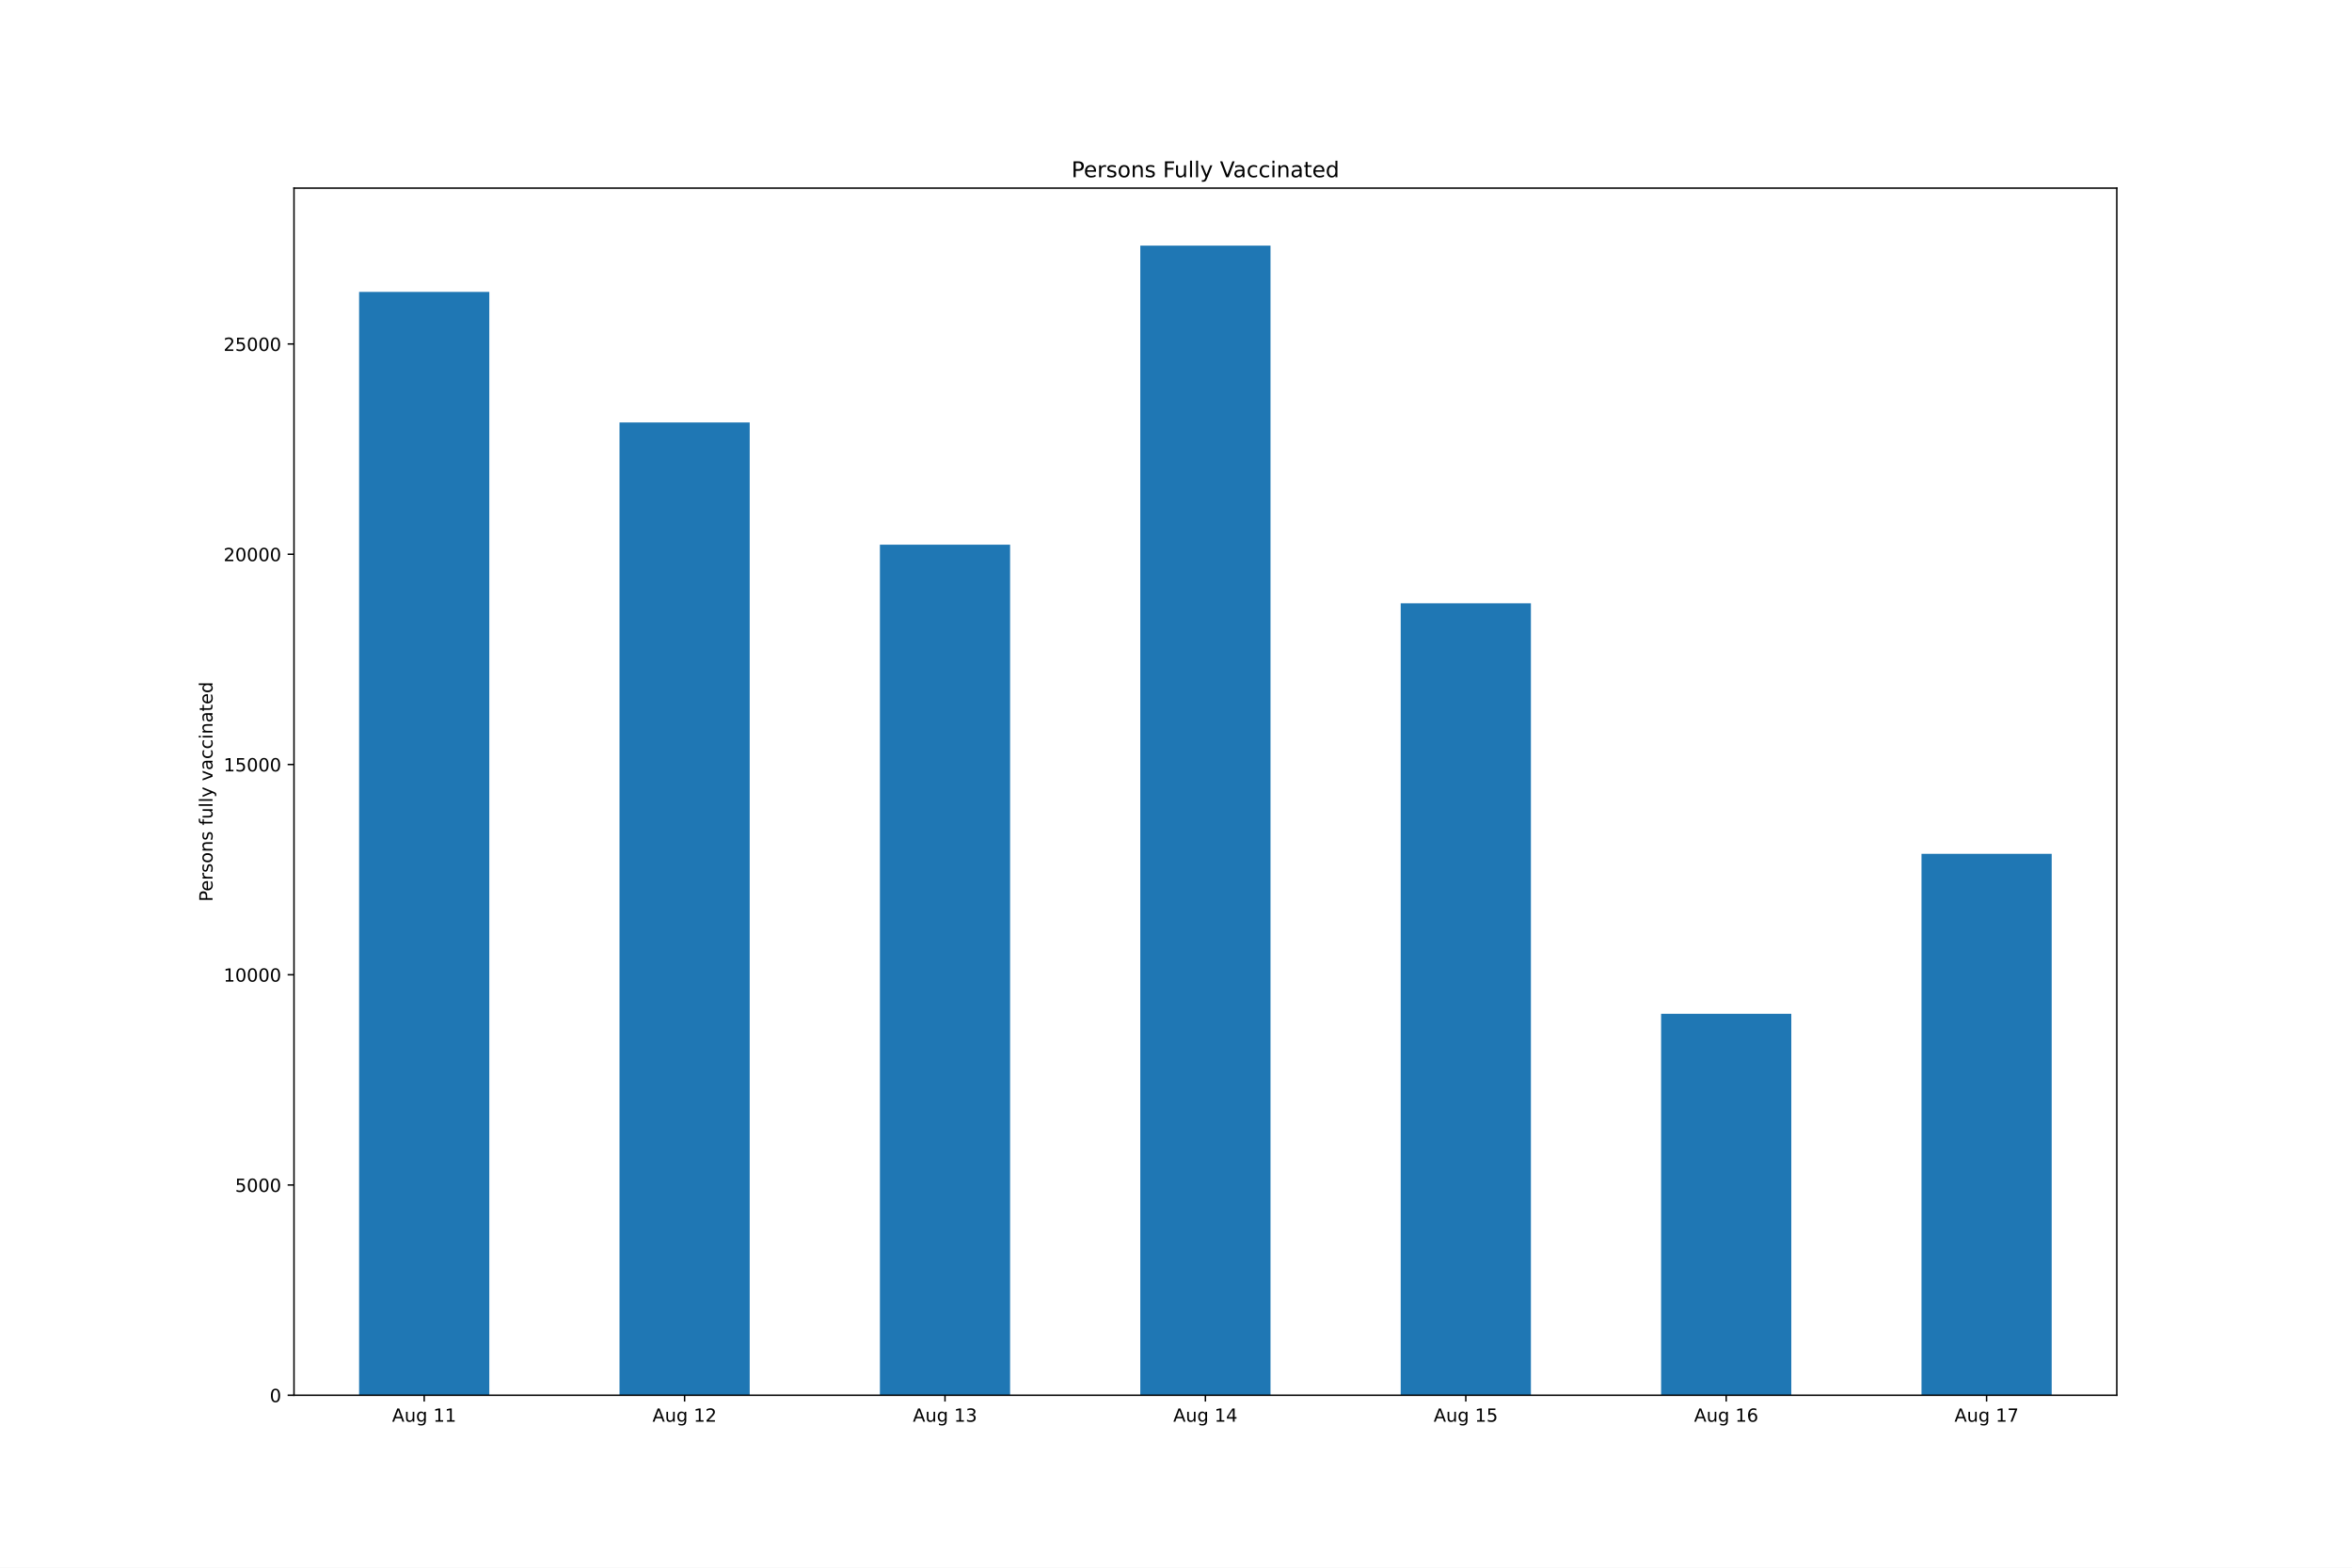
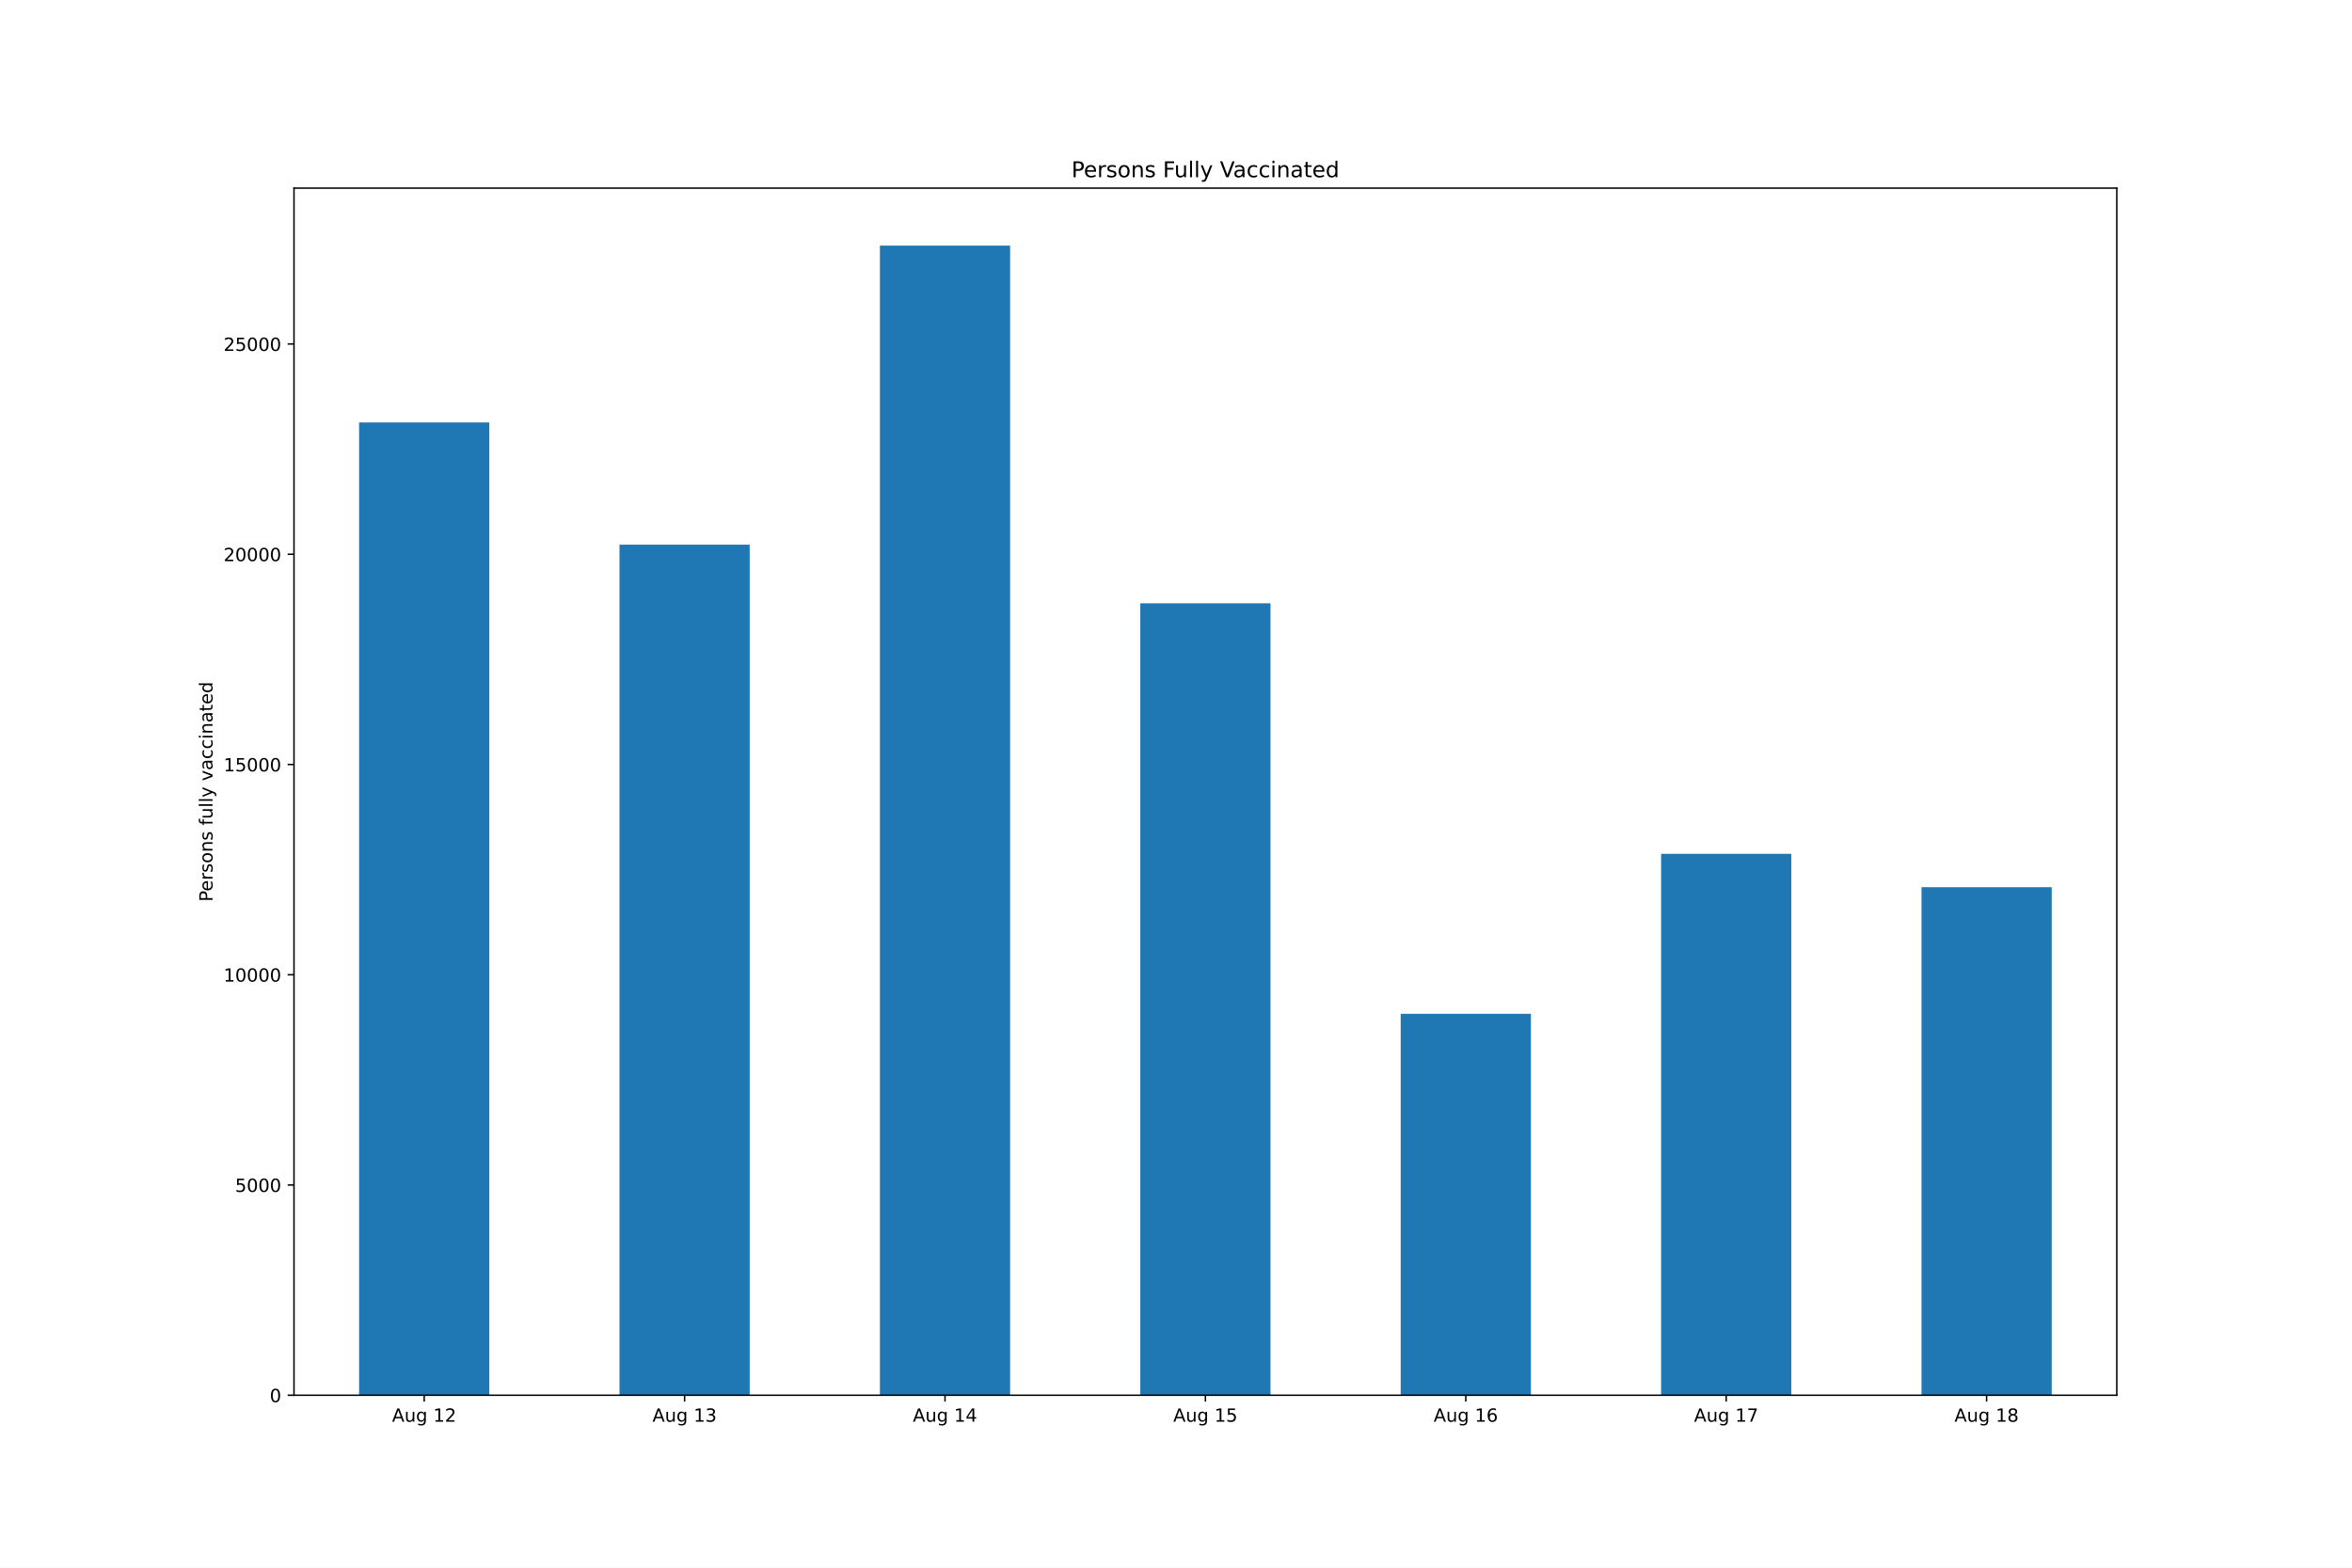
<svg xmlns="http://www.w3.org/2000/svg" xmlns:xlink="http://www.w3.org/1999/xlink" height="864pt" version="1.1" viewBox="0 0 1296 864" width="1296pt">
  <defs>
    <style type="text/css">*{stroke-linecap:butt;stroke-linejoin:round;}</style>
  </defs>
  <g id="figure_1">
    <g id="patch_1">
      <path d="M 0 864  L 1296 864  L 1296 0  L 0 0  z " style="fill:#ffffff;" />
    </g>
    <g id="axes_1">
      <g id="patch_2">
        <path d="M 162 768.96  L 1166.4 768.96  L 1166.4 103.68  L 162 103.68  z " style="fill:#ffffff;" />
      </g>
      <g id="patch_3">
-         <path clip-path="url(#p6bab06f316)" d="M 197.871 768.96  L 269.614 768.96  L 269.614 160.875  L 197.871 160.875  z " style="fill:#1f77b4;" />
+         <path clip-path="url(#pdda93bb418)" d="M 197.871 768.96  L 269.614 768.96  L 269.614 232.833  L 197.871 232.833  z " style="fill:#1f77b4;" />
      </g>
      <g id="patch_4">
-         <path clip-path="url(#p6bab06f316)" d="M 341.357 768.96  L 413.1 768.96  L 413.1 232.833  L 341.357 232.833  z " style="fill:#1f77b4;" />
+         <path clip-path="url(#pdda93bb418)" d="M 341.357 768.96  L 413.1 768.96  L 413.1 300.203  L 341.357 300.203  z " style="fill:#1f77b4;" />
      </g>
      <g id="patch_5">
-         <path clip-path="url(#p6bab06f316)" d="M 484.843 768.96  L 556.586 768.96  L 556.586 300.203  L 484.843 300.203  z " style="fill:#1f77b4;" />
+         <path clip-path="url(#pdda93bb418)" d="M 484.843 768.96  L 556.586 768.96  L 556.586 135.36  L 484.843 135.36  z " style="fill:#1f77b4;" />
      </g>
      <g id="patch_6">
-         <path clip-path="url(#p6bab06f316)" d="M 628.329 768.96  L 700.071 768.96  L 700.071 135.36  L 628.329 135.36  z " style="fill:#1f77b4;" />
+         <path clip-path="url(#pdda93bb418)" d="M 628.329 768.96  L 700.071 768.96  L 700.071 332.485  L 628.329 332.485  z " style="fill:#1f77b4;" />
      </g>
      <g id="patch_7">
-         <path clip-path="url(#p6bab06f316)" d="M 771.814 768.96  L 843.557 768.96  L 843.557 332.485  L 771.814 332.485  z " style="fill:#1f77b4;" />
+         <path clip-path="url(#pdda93bb418)" d="M 771.814 768.96  L 843.557 768.96  L 843.557 558.741  L 771.814 558.741  z " style="fill:#1f77b4;" />
      </g>
      <g id="patch_8">
-         <path clip-path="url(#p6bab06f316)" d="M 915.3 768.96  L 987.043 768.96  L 987.043 558.741  L 915.3 558.741  z " style="fill:#1f77b4;" />
+         <path clip-path="url(#pdda93bb418)" d="M 915.3 768.96  L 987.043 768.96  L 987.043 470.561  L 915.3 470.561  z " style="fill:#1f77b4;" />
      </g>
      <g id="patch_9">
-         <path clip-path="url(#p6bab06f316)" d="M 1058.786 768.96  L 1130.529 768.96  L 1130.529 470.561  L 1058.786 470.561  z " style="fill:#1f77b4;" />
+         <path clip-path="url(#pdda93bb418)" d="M 1058.786 768.96  L 1130.529 768.96  L 1130.529 488.962  L 1058.786 488.962  z " style="fill:#1f77b4;" />
      </g>
      <g id="matplotlib.axis_1">
        <g id="xtick_1">
          <g id="line2d_1">
            <defs>
-               <path d="M 0 0  L 0 3.5  " id="m6dfa82a606" style="stroke:#000000;stroke-width:0.8;" />
+               <path d="M 0 0  L 0 3.5  " id="m80f95cb73f" style="stroke:#000000;stroke-width:0.8;" />
            </defs>
            <g>
-               <use style="stroke:#000000;stroke-width:0.8;" x="233.743" xlink:href="#m6dfa82a606" y="768.96" />
+               <use style="stroke:#000000;stroke-width:0.8;" x="233.743" xlink:href="#m80f95cb73f" y="768.96" />
            </g>
          </g>
          <g id="text_1">
            <g transform="translate(216.028 783.5584)scale(0.1 -0.1)">
              <defs>
                <path d="M 2188 4044  L 1331 1722  L 3047 1722  L 2188 4044  z M 1831 4666  L 2547 4666  L 4325 0  L 3669 0  L 3244 1197  L 1141 1197  L 716 0  L 50 0  L 1831 4666  z " id="DejaVuSans-41" transform="scale(0.015625)" />
                <path d="M 544 1381  L 544 3500  L 1119 3500  L 1119 1403  Q 1119 906 1312 657  Q 1506 409 1894 409  Q 2359 409 2629 706  Q 2900 1003 2900 1516  L 2900 3500  L 3475 3500  L 3475 0  L 2900 0  L 2900 538  Q 2691 219 2414 64  Q 2138 -91 1772 -91  Q 1169 -91 856 284  Q 544 659 544 1381  z M 1991 3584  L 1991 3584  z " id="DejaVuSans-75" transform="scale(0.015625)" />
                <path d="M 2906 1791  Q 2906 2416 2648 2759  Q 2391 3103 1925 3103  Q 1463 3103 1205 2759  Q 947 2416 947 1791  Q 947 1169 1205 825  Q 1463 481 1925 481  Q 2391 481 2648 825  Q 2906 1169 2906 1791  z M 3481 434  Q 3481 -459 3084 -895  Q 2688 -1331 1869 -1331  Q 1566 -1331 1297 -1286  Q 1028 -1241 775 -1147  L 775 -588  Q 1028 -725 1275 -790  Q 1522 -856 1778 -856  Q 2344 -856 2625 -561  Q 2906 -266 2906 331  L 2906 616  Q 2728 306 2450 153  Q 2172 0 1784 0  Q 1141 0 747 490  Q 353 981 353 1791  Q 353 2603 747 3093  Q 1141 3584 1784 3584  Q 2172 3584 2450 3431  Q 2728 3278 2906 2969  L 2906 3500  L 3481 3500  L 3481 434  z " id="DejaVuSans-67" transform="scale(0.015625)" />
                <path id="DejaVuSans-20" transform="scale(0.015625)" />
                <path d="M 794 531  L 1825 531  L 1825 4091  L 703 3866  L 703 4441  L 1819 4666  L 2450 4666  L 2450 531  L 3481 531  L 3481 0  L 794 0  L 794 531  z " id="DejaVuSans-31" transform="scale(0.015625)" />
-               </defs>
-               <use xlink:href="#DejaVuSans-41" />
-               <use x="68.408" xlink:href="#DejaVuSans-75" />
-               <use x="131.787" xlink:href="#DejaVuSans-67" />
-               <use x="195.264" xlink:href="#DejaVuSans-20" />
-               <use x="227.051" xlink:href="#DejaVuSans-31" />
-               <use x="290.674" xlink:href="#DejaVuSans-31" />
+                 <path d="M 1228 531  L 3431 531  L 3431 0  L 469 0  L 469 531  Q 828 903 1448 1529  Q 2069 2156 2228 2338  Q 2531 2678 2651 2914  Q 2772 3150 2772 3378  Q 2772 3750 2511 3984  Q 2250 4219 1831 4219  Q 1534 4219 1204 4116  Q 875 4013 500 3803  L 500 4441  Q 881 4594 1212 4672  Q 1544 4750 1819 4750  Q 2544 4750 2975 4387  Q 3406 4025 3406 3419  Q 3406 3131 3298 2873  Q 3191 2616 2906 2266  Q 2828 2175 2409 1742  Q 1991 1309 1228 531  z " id="DejaVuSans-32" transform="scale(0.015625)" />
+               </defs>
+               <use xlink:href="#DejaVuSans-41" />
+               <use x="68.408" xlink:href="#DejaVuSans-75" />
+               <use x="131.787" xlink:href="#DejaVuSans-67" />
+               <use x="195.264" xlink:href="#DejaVuSans-20" />
+               <use x="227.051" xlink:href="#DejaVuSans-31" />
+               <use x="290.674" xlink:href="#DejaVuSans-32" />
            </g>
          </g>
        </g>
        <g id="xtick_2">
          <g id="line2d_2">
            <g>
-               <use style="stroke:#000000;stroke-width:0.8;" x="377.229" xlink:href="#m6dfa82a606" y="768.96" />
+               <use style="stroke:#000000;stroke-width:0.8;" x="377.229" xlink:href="#m80f95cb73f" y="768.96" />
            </g>
          </g>
          <g id="text_2">
            <g transform="translate(359.5137 783.5584)scale(0.1 -0.1)">
              <defs>
-                 <path d="M 1228 531  L 3431 531  L 3431 0  L 469 0  L 469 531  Q 828 903 1448 1529  Q 2069 2156 2228 2338  Q 2531 2678 2651 2914  Q 2772 3150 2772 3378  Q 2772 3750 2511 3984  Q 2250 4219 1831 4219  Q 1534 4219 1204 4116  Q 875 4013 500 3803  L 500 4441  Q 881 4594 1212 4672  Q 1544 4750 1819 4750  Q 2544 4750 2975 4387  Q 3406 4025 3406 3419  Q 3406 3131 3298 2873  Q 3191 2616 2906 2266  Q 2828 2175 2409 1742  Q 1991 1309 1228 531  z " id="DejaVuSans-32" transform="scale(0.015625)" />
-               </defs>
-               <use xlink:href="#DejaVuSans-41" />
-               <use x="68.408" xlink:href="#DejaVuSans-75" />
-               <use x="131.787" xlink:href="#DejaVuSans-67" />
-               <use x="195.264" xlink:href="#DejaVuSans-20" />
-               <use x="227.051" xlink:href="#DejaVuSans-31" />
-               <use x="290.674" xlink:href="#DejaVuSans-32" />
+                 <path d="M 2597 2516  Q 3050 2419 3304 2112  Q 3559 1806 3559 1356  Q 3559 666 3084 287  Q 2609 -91 1734 -91  Q 1441 -91 1130 -33  Q 819 25 488 141  L 488 750  Q 750 597 1062 519  Q 1375 441 1716 441  Q 2309 441 2620 675  Q 2931 909 2931 1356  Q 2931 1769 2642 2001  Q 2353 2234 1838 2234  L 1294 2234  L 1294 2753  L 1863 2753  Q 2328 2753 2575 2939  Q 2822 3125 2822 3475  Q 2822 3834 2567 4026  Q 2313 4219 1838 4219  Q 1578 4219 1281 4162  Q 984 4106 628 3988  L 628 4550  Q 988 4650 1302 4700  Q 1616 4750 1894 4750  Q 2613 4750 3031 4423  Q 3450 4097 3450 3541  Q 3450 3153 3228 2886  Q 3006 2619 2597 2516  z " id="DejaVuSans-33" transform="scale(0.015625)" />
+               </defs>
+               <use xlink:href="#DejaVuSans-41" />
+               <use x="68.408" xlink:href="#DejaVuSans-75" />
+               <use x="131.787" xlink:href="#DejaVuSans-67" />
+               <use x="195.264" xlink:href="#DejaVuSans-20" />
+               <use x="227.051" xlink:href="#DejaVuSans-31" />
+               <use x="290.674" xlink:href="#DejaVuSans-33" />
            </g>
          </g>
        </g>
        <g id="xtick_3">
          <g id="line2d_3">
            <g>
-               <use style="stroke:#000000;stroke-width:0.8;" x="520.714" xlink:href="#m6dfa82a606" y="768.96" />
+               <use style="stroke:#000000;stroke-width:0.8;" x="520.714" xlink:href="#m80f95cb73f" y="768.96" />
            </g>
          </g>
          <g id="text_3">
            <g transform="translate(502.9994 783.5584)scale(0.1 -0.1)">
              <defs>
-                 <path d="M 2597 2516  Q 3050 2419 3304 2112  Q 3559 1806 3559 1356  Q 3559 666 3084 287  Q 2609 -91 1734 -91  Q 1441 -91 1130 -33  Q 819 25 488 141  L 488 750  Q 750 597 1062 519  Q 1375 441 1716 441  Q 2309 441 2620 675  Q 2931 909 2931 1356  Q 2931 1769 2642 2001  Q 2353 2234 1838 2234  L 1294 2234  L 1294 2753  L 1863 2753  Q 2328 2753 2575 2939  Q 2822 3125 2822 3475  Q 2822 3834 2567 4026  Q 2313 4219 1838 4219  Q 1578 4219 1281 4162  Q 984 4106 628 3988  L 628 4550  Q 988 4650 1302 4700  Q 1616 4750 1894 4750  Q 2613 4750 3031 4423  Q 3450 4097 3450 3541  Q 3450 3153 3228 2886  Q 3006 2619 2597 2516  z " id="DejaVuSans-33" transform="scale(0.015625)" />
-               </defs>
-               <use xlink:href="#DejaVuSans-41" />
-               <use x="68.408" xlink:href="#DejaVuSans-75" />
-               <use x="131.787" xlink:href="#DejaVuSans-67" />
-               <use x="195.264" xlink:href="#DejaVuSans-20" />
-               <use x="227.051" xlink:href="#DejaVuSans-31" />
-               <use x="290.674" xlink:href="#DejaVuSans-33" />
+                 <path d="M 2419 4116  L 825 1625  L 2419 1625  L 2419 4116  z M 2253 4666  L 3047 4666  L 3047 1625  L 3713 1625  L 3713 1100  L 3047 1100  L 3047 0  L 2419 0  L 2419 1100  L 313 1100  L 313 1709  L 2253 4666  z " id="DejaVuSans-34" transform="scale(0.015625)" />
+               </defs>
+               <use xlink:href="#DejaVuSans-41" />
+               <use x="68.408" xlink:href="#DejaVuSans-75" />
+               <use x="131.787" xlink:href="#DejaVuSans-67" />
+               <use x="195.264" xlink:href="#DejaVuSans-20" />
+               <use x="227.051" xlink:href="#DejaVuSans-31" />
+               <use x="290.674" xlink:href="#DejaVuSans-34" />
            </g>
          </g>
        </g>
        <g id="xtick_4">
          <g id="line2d_4">
            <g>
-               <use style="stroke:#000000;stroke-width:0.8;" x="664.2" xlink:href="#m6dfa82a606" y="768.96" />
+               <use style="stroke:#000000;stroke-width:0.8;" x="664.2" xlink:href="#m80f95cb73f" y="768.96" />
            </g>
          </g>
          <g id="text_4">
            <g transform="translate(646.4852 783.5584)scale(0.1 -0.1)">
              <defs>
-                 <path d="M 2419 4116  L 825 1625  L 2419 1625  L 2419 4116  z M 2253 4666  L 3047 4666  L 3047 1625  L 3713 1625  L 3713 1100  L 3047 1100  L 3047 0  L 2419 0  L 2419 1100  L 313 1100  L 313 1709  L 2253 4666  z " id="DejaVuSans-34" transform="scale(0.015625)" />
-               </defs>
-               <use xlink:href="#DejaVuSans-41" />
-               <use x="68.408" xlink:href="#DejaVuSans-75" />
-               <use x="131.787" xlink:href="#DejaVuSans-67" />
-               <use x="195.264" xlink:href="#DejaVuSans-20" />
-               <use x="227.051" xlink:href="#DejaVuSans-31" />
-               <use x="290.674" xlink:href="#DejaVuSans-34" />
+                 <path d="M 691 4666  L 3169 4666  L 3169 4134  L 1269 4134  L 1269 2991  Q 1406 3038 1543 3061  Q 1681 3084 1819 3084  Q 2600 3084 3056 2656  Q 3513 2228 3513 1497  Q 3513 744 3044 326  Q 2575 -91 1722 -91  Q 1428 -91 1123 -41  Q 819 9 494 109  L 494 744  Q 775 591 1075 516  Q 1375 441 1709 441  Q 2250 441 2565 725  Q 2881 1009 2881 1497  Q 2881 1984 2565 2268  Q 2250 2553 1709 2553  Q 1456 2553 1204 2497  Q 953 2441 691 2322  L 691 4666  z " id="DejaVuSans-35" transform="scale(0.015625)" />
+               </defs>
+               <use xlink:href="#DejaVuSans-41" />
+               <use x="68.408" xlink:href="#DejaVuSans-75" />
+               <use x="131.787" xlink:href="#DejaVuSans-67" />
+               <use x="195.264" xlink:href="#DejaVuSans-20" />
+               <use x="227.051" xlink:href="#DejaVuSans-31" />
+               <use x="290.674" xlink:href="#DejaVuSans-35" />
            </g>
          </g>
        </g>
        <g id="xtick_5">
          <g id="line2d_5">
            <g>
-               <use style="stroke:#000000;stroke-width:0.8;" x="807.686" xlink:href="#m6dfa82a606" y="768.96" />
+               <use style="stroke:#000000;stroke-width:0.8;" x="807.686" xlink:href="#m80f95cb73f" y="768.96" />
            </g>
          </g>
          <g id="text_5">
            <g transform="translate(789.9709 783.5584)scale(0.1 -0.1)">
              <defs>
-                 <path d="M 691 4666  L 3169 4666  L 3169 4134  L 1269 4134  L 1269 2991  Q 1406 3038 1543 3061  Q 1681 3084 1819 3084  Q 2600 3084 3056 2656  Q 3513 2228 3513 1497  Q 3513 744 3044 326  Q 2575 -91 1722 -91  Q 1428 -91 1123 -41  Q 819 9 494 109  L 494 744  Q 775 591 1075 516  Q 1375 441 1709 441  Q 2250 441 2565 725  Q 2881 1009 2881 1497  Q 2881 1984 2565 2268  Q 2250 2553 1709 2553  Q 1456 2553 1204 2497  Q 953 2441 691 2322  L 691 4666  z " id="DejaVuSans-35" transform="scale(0.015625)" />
-               </defs>
-               <use xlink:href="#DejaVuSans-41" />
-               <use x="68.408" xlink:href="#DejaVuSans-75" />
-               <use x="131.787" xlink:href="#DejaVuSans-67" />
-               <use x="195.264" xlink:href="#DejaVuSans-20" />
-               <use x="227.051" xlink:href="#DejaVuSans-31" />
-               <use x="290.674" xlink:href="#DejaVuSans-35" />
+                 <path d="M 2113 2584  Q 1688 2584 1439 2293  Q 1191 2003 1191 1497  Q 1191 994 1439 701  Q 1688 409 2113 409  Q 2538 409 2786 701  Q 3034 994 3034 1497  Q 3034 2003 2786 2293  Q 2538 2584 2113 2584  z M 3366 4563  L 3366 3988  Q 3128 4100 2886 4159  Q 2644 4219 2406 4219  Q 1781 4219 1451 3797  Q 1122 3375 1075 2522  Q 1259 2794 1537 2939  Q 1816 3084 2150 3084  Q 2853 3084 3261 2657  Q 3669 2231 3669 1497  Q 3669 778 3244 343  Q 2819 -91 2113 -91  Q 1303 -91 875 529  Q 447 1150 447 2328  Q 447 3434 972 4092  Q 1497 4750 2381 4750  Q 2619 4750 2861 4703  Q 3103 4656 3366 4563  z " id="DejaVuSans-36" transform="scale(0.015625)" />
+               </defs>
+               <use xlink:href="#DejaVuSans-41" />
+               <use x="68.408" xlink:href="#DejaVuSans-75" />
+               <use x="131.787" xlink:href="#DejaVuSans-67" />
+               <use x="195.264" xlink:href="#DejaVuSans-20" />
+               <use x="227.051" xlink:href="#DejaVuSans-31" />
+               <use x="290.674" xlink:href="#DejaVuSans-36" />
            </g>
          </g>
        </g>
        <g id="xtick_6">
          <g id="line2d_6">
            <g>
-               <use style="stroke:#000000;stroke-width:0.8;" x="951.171" xlink:href="#m6dfa82a606" y="768.96" />
+               <use style="stroke:#000000;stroke-width:0.8;" x="951.171" xlink:href="#m80f95cb73f" y="768.96" />
            </g>
          </g>
          <g id="text_6">
            <g transform="translate(933.4566 783.5584)scale(0.1 -0.1)">
              <defs>
-                 <path d="M 2113 2584  Q 1688 2584 1439 2293  Q 1191 2003 1191 1497  Q 1191 994 1439 701  Q 1688 409 2113 409  Q 2538 409 2786 701  Q 3034 994 3034 1497  Q 3034 2003 2786 2293  Q 2538 2584 2113 2584  z M 3366 4563  L 3366 3988  Q 3128 4100 2886 4159  Q 2644 4219 2406 4219  Q 1781 4219 1451 3797  Q 1122 3375 1075 2522  Q 1259 2794 1537 2939  Q 1816 3084 2150 3084  Q 2853 3084 3261 2657  Q 3669 2231 3669 1497  Q 3669 778 3244 343  Q 2819 -91 2113 -91  Q 1303 -91 875 529  Q 447 1150 447 2328  Q 447 3434 972 4092  Q 1497 4750 2381 4750  Q 2619 4750 2861 4703  Q 3103 4656 3366 4563  z " id="DejaVuSans-36" transform="scale(0.015625)" />
-               </defs>
-               <use xlink:href="#DejaVuSans-41" />
-               <use x="68.408" xlink:href="#DejaVuSans-75" />
-               <use x="131.787" xlink:href="#DejaVuSans-67" />
-               <use x="195.264" xlink:href="#DejaVuSans-20" />
-               <use x="227.051" xlink:href="#DejaVuSans-31" />
-               <use x="290.674" xlink:href="#DejaVuSans-36" />
+                 <path d="M 525 4666  L 3525 4666  L 3525 4397  L 1831 0  L 1172 0  L 2766 4134  L 525 4134  L 525 4666  z " id="DejaVuSans-37" transform="scale(0.015625)" />
+               </defs>
+               <use xlink:href="#DejaVuSans-41" />
+               <use x="68.408" xlink:href="#DejaVuSans-75" />
+               <use x="131.787" xlink:href="#DejaVuSans-67" />
+               <use x="195.264" xlink:href="#DejaVuSans-20" />
+               <use x="227.051" xlink:href="#DejaVuSans-31" />
+               <use x="290.674" xlink:href="#DejaVuSans-37" />
            </g>
          </g>
        </g>
        <g id="xtick_7">
          <g id="line2d_7">
            <g>
-               <use style="stroke:#000000;stroke-width:0.8;" x="1094.657" xlink:href="#m6dfa82a606" y="768.96" />
+               <use style="stroke:#000000;stroke-width:0.8;" x="1094.657" xlink:href="#m80f95cb73f" y="768.96" />
            </g>
          </g>
          <g id="text_7">
            <g transform="translate(1076.942 783.5584)scale(0.1 -0.1)">
              <defs>
-                 <path d="M 525 4666  L 3525 4666  L 3525 4397  L 1831 0  L 1172 0  L 2766 4134  L 525 4134  L 525 4666  z " id="DejaVuSans-37" transform="scale(0.015625)" />
-               </defs>
-               <use xlink:href="#DejaVuSans-41" />
-               <use x="68.408" xlink:href="#DejaVuSans-75" />
-               <use x="131.787" xlink:href="#DejaVuSans-67" />
-               <use x="195.264" xlink:href="#DejaVuSans-20" />
-               <use x="227.051" xlink:href="#DejaVuSans-31" />
-               <use x="290.674" xlink:href="#DejaVuSans-37" />
+                 <path d="M 2034 2216  Q 1584 2216 1326 1975  Q 1069 1734 1069 1313  Q 1069 891 1326 650  Q 1584 409 2034 409  Q 2484 409 2743 651  Q 3003 894 3003 1313  Q 3003 1734 2745 1975  Q 2488 2216 2034 2216  z M 1403 2484  Q 997 2584 770 2862  Q 544 3141 544 3541  Q 544 4100 942 4425  Q 1341 4750 2034 4750  Q 2731 4750 3128 4425  Q 3525 4100 3525 3541  Q 3525 3141 3298 2862  Q 3072 2584 2669 2484  Q 3125 2378 3379 2068  Q 3634 1759 3634 1313  Q 3634 634 3220 271  Q 2806 -91 2034 -91  Q 1263 -91 848 271  Q 434 634 434 1313  Q 434 1759 690 2068  Q 947 2378 1403 2484  z M 1172 3481  Q 1172 3119 1398 2916  Q 1625 2713 2034 2713  Q 2441 2713 2670 2916  Q 2900 3119 2900 3481  Q 2900 3844 2670 4047  Q 2441 4250 2034 4250  Q 1625 4250 1398 4047  Q 1172 3844 1172 3481  z " id="DejaVuSans-38" transform="scale(0.015625)" />
+               </defs>
+               <use xlink:href="#DejaVuSans-41" />
+               <use x="68.408" xlink:href="#DejaVuSans-75" />
+               <use x="131.787" xlink:href="#DejaVuSans-67" />
+               <use x="195.264" xlink:href="#DejaVuSans-20" />
+               <use x="227.051" xlink:href="#DejaVuSans-31" />
+               <use x="290.674" xlink:href="#DejaVuSans-38" />
            </g>
          </g>
        </g>
      </g>
      <g id="matplotlib.axis_2">
        <g id="ytick_1">
          <g id="line2d_8">
            <defs>
-               <path d="M 0 0  L -3.5 0  " id="m96b616d435" style="stroke:#000000;stroke-width:0.8;" />
+               <path d="M 0 0  L -3.5 0  " id="m854af5022a" style="stroke:#000000;stroke-width:0.8;" />
            </defs>
            <g>
-               <use style="stroke:#000000;stroke-width:0.8;" x="162" xlink:href="#m96b616d435" y="768.96" />
+               <use style="stroke:#000000;stroke-width:0.8;" x="162" xlink:href="#m854af5022a" y="768.96" />
            </g>
          </g>
          <g id="text_8">
            <g transform="translate(148.6375 772.7592)scale(0.1 -0.1)">
              <defs>
                <path d="M 2034 4250  Q 1547 4250 1301 3770  Q 1056 3291 1056 2328  Q 1056 1369 1301 889  Q 1547 409 2034 409  Q 2525 409 2770 889  Q 3016 1369 3016 2328  Q 3016 3291 2770 3770  Q 2525 4250 2034 4250  z M 2034 4750  Q 2819 4750 3233 4129  Q 3647 3509 3647 2328  Q 3647 1150 3233 529  Q 2819 -91 2034 -91  Q 1250 -91 836 529  Q 422 1150 422 2328  Q 422 3509 836 4129  Q 1250 4750 2034 4750  z " id="DejaVuSans-30" transform="scale(0.015625)" />
              </defs>
              <use xlink:href="#DejaVuSans-30" />
            </g>
          </g>
        </g>
        <g id="ytick_2">
          <g id="line2d_9">
            <g>
-               <use style="stroke:#000000;stroke-width:0.8;" x="162" xlink:href="#m96b616d435" y="653.086" />
+               <use style="stroke:#000000;stroke-width:0.8;" x="162" xlink:href="#m854af5022a" y="653.086" />
            </g>
          </g>
          <g id="text_9">
            <g transform="translate(129.55 656.885)scale(0.1 -0.1)">
              <use xlink:href="#DejaVuSans-35" />
              <use x="63.623" xlink:href="#DejaVuSans-30" />
              <use x="127.246" xlink:href="#DejaVuSans-30" />
              <use x="190.869" xlink:href="#DejaVuSans-30" />
            </g>
          </g>
        </g>
        <g id="ytick_3">
          <g id="line2d_10">
            <g>
-               <use style="stroke:#000000;stroke-width:0.8;" x="162" xlink:href="#m96b616d435" y="537.212" />
+               <use style="stroke:#000000;stroke-width:0.8;" x="162" xlink:href="#m854af5022a" y="537.212" />
            </g>
          </g>
          <g id="text_10">
            <g transform="translate(123.1875 541.0109)scale(0.1 -0.1)">
              <use xlink:href="#DejaVuSans-31" />
              <use x="63.623" xlink:href="#DejaVuSans-30" />
              <use x="127.246" xlink:href="#DejaVuSans-30" />
              <use x="190.869" xlink:href="#DejaVuSans-30" />
              <use x="254.492" xlink:href="#DejaVuSans-30" />
            </g>
          </g>
        </g>
        <g id="ytick_4">
          <g id="line2d_11">
            <g>
-               <use style="stroke:#000000;stroke-width:0.8;" x="162" xlink:href="#m96b616d435" y="421.337" />
+               <use style="stroke:#000000;stroke-width:0.8;" x="162" xlink:href="#m854af5022a" y="421.337" />
            </g>
          </g>
          <g id="text_11">
            <g transform="translate(123.1875 425.1367)scale(0.1 -0.1)">
              <use xlink:href="#DejaVuSans-31" />
              <use x="63.623" xlink:href="#DejaVuSans-35" />
              <use x="127.246" xlink:href="#DejaVuSans-30" />
              <use x="190.869" xlink:href="#DejaVuSans-30" />
              <use x="254.492" xlink:href="#DejaVuSans-30" />
            </g>
          </g>
        </g>
        <g id="ytick_5">
          <g id="line2d_12">
            <g>
-               <use style="stroke:#000000;stroke-width:0.8;" x="162" xlink:href="#m96b616d435" y="305.463" />
+               <use style="stroke:#000000;stroke-width:0.8;" x="162" xlink:href="#m854af5022a" y="305.463" />
            </g>
          </g>
          <g id="text_12">
            <g transform="translate(123.1875 309.2625)scale(0.1 -0.1)">
              <use xlink:href="#DejaVuSans-32" />
              <use x="63.623" xlink:href="#DejaVuSans-30" />
              <use x="127.246" xlink:href="#DejaVuSans-30" />
              <use x="190.869" xlink:href="#DejaVuSans-30" />
              <use x="254.492" xlink:href="#DejaVuSans-30" />
            </g>
          </g>
        </g>
        <g id="ytick_6">
          <g id="line2d_13">
            <g>
-               <use style="stroke:#000000;stroke-width:0.8;" x="162" xlink:href="#m96b616d435" y="189.589" />
+               <use style="stroke:#000000;stroke-width:0.8;" x="162" xlink:href="#m854af5022a" y="189.589" />
            </g>
          </g>
          <g id="text_13">
            <g transform="translate(123.1875 193.3883)scale(0.1 -0.1)">
              <use xlink:href="#DejaVuSans-32" />
              <use x="63.623" xlink:href="#DejaVuSans-35" />
              <use x="127.246" xlink:href="#DejaVuSans-30" />
              <use x="190.869" xlink:href="#DejaVuSans-30" />
              <use x="254.492" xlink:href="#DejaVuSans-30" />
            </g>
          </g>
        </g>
        <g id="text_14">
          <g transform="translate(117.1078 496.9223)rotate(-90)scale(0.1 -0.1)">
            <defs>
              <path d="M 1259 4147  L 1259 2394  L 2053 2394  Q 2494 2394 2734 2622  Q 2975 2850 2975 3272  Q 2975 3691 2734 3919  Q 2494 4147 2053 4147  L 1259 4147  z M 628 4666  L 2053 4666  Q 2838 4666 3239 4311  Q 3641 3956 3641 3272  Q 3641 2581 3239 2228  Q 2838 1875 2053 1875  L 1259 1875  L 1259 0  L 628 0  L 628 4666  z " id="DejaVuSans-50" transform="scale(0.015625)" />
              <path d="M 3597 1894  L 3597 1613  L 953 1613  Q 991 1019 1311 708  Q 1631 397 2203 397  Q 2534 397 2845 478  Q 3156 559 3463 722  L 3463 178  Q 3153 47 2828 -22  Q 2503 -91 2169 -91  Q 1331 -91 842 396  Q 353 884 353 1716  Q 353 2575 817 3079  Q 1281 3584 2069 3584  Q 2775 3584 3186 3129  Q 3597 2675 3597 1894  z M 3022 2063  Q 3016 2534 2758 2815  Q 2500 3097 2075 3097  Q 1594 3097 1305 2825  Q 1016 2553 972 2059  L 3022 2063  z " id="DejaVuSans-65" transform="scale(0.015625)" />
              <path d="M 2631 2963  Q 2534 3019 2420 3045  Q 2306 3072 2169 3072  Q 1681 3072 1420 2755  Q 1159 2438 1159 1844  L 1159 0  L 581 0  L 581 3500  L 1159 3500  L 1159 2956  Q 1341 3275 1631 3429  Q 1922 3584 2338 3584  Q 2397 3584 2469 3576  Q 2541 3569 2628 3553  L 2631 2963  z " id="DejaVuSans-72" transform="scale(0.015625)" />
              <path d="M 2834 3397  L 2834 2853  Q 2591 2978 2328 3040  Q 2066 3103 1784 3103  Q 1356 3103 1142 2972  Q 928 2841 928 2578  Q 928 2378 1081 2264  Q 1234 2150 1697 2047  L 1894 2003  Q 2506 1872 2764 1633  Q 3022 1394 3022 966  Q 3022 478 2636 193  Q 2250 -91 1575 -91  Q 1294 -91 989 -36  Q 684 19 347 128  L 347 722  Q 666 556 975 473  Q 1284 391 1588 391  Q 1994 391 2212 530  Q 2431 669 2431 922  Q 2431 1156 2273 1281  Q 2116 1406 1581 1522  L 1381 1569  Q 847 1681 609 1914  Q 372 2147 372 2553  Q 372 3047 722 3315  Q 1072 3584 1716 3584  Q 2034 3584 2315 3537  Q 2597 3491 2834 3397  z " id="DejaVuSans-73" transform="scale(0.015625)" />
              <path d="M 1959 3097  Q 1497 3097 1228 2736  Q 959 2375 959 1747  Q 959 1119 1226 758  Q 1494 397 1959 397  Q 2419 397 2687 759  Q 2956 1122 2956 1747  Q 2956 2369 2687 2733  Q 2419 3097 1959 3097  z M 1959 3584  Q 2709 3584 3137 3096  Q 3566 2609 3566 1747  Q 3566 888 3137 398  Q 2709 -91 1959 -91  Q 1206 -91 779 398  Q 353 888 353 1747  Q 353 2609 779 3096  Q 1206 3584 1959 3584  z " id="DejaVuSans-6f" transform="scale(0.015625)" />
              <path d="M 3513 2113  L 3513 0  L 2938 0  L 2938 2094  Q 2938 2591 2744 2837  Q 2550 3084 2163 3084  Q 1697 3084 1428 2787  Q 1159 2491 1159 1978  L 1159 0  L 581 0  L 581 3500  L 1159 3500  L 1159 2956  Q 1366 3272 1645 3428  Q 1925 3584 2291 3584  Q 2894 3584 3203 3211  Q 3513 2838 3513 2113  z " id="DejaVuSans-6e" transform="scale(0.015625)" />
              <path d="M 2375 4863  L 2375 4384  L 1825 4384  Q 1516 4384 1395 4259  Q 1275 4134 1275 3809  L 1275 3500  L 2222 3500  L 2222 3053  L 1275 3053  L 1275 0  L 697 0  L 697 3053  L 147 3053  L 147 3500  L 697 3500  L 697 3744  Q 697 4328 969 4595  Q 1241 4863 1831 4863  L 2375 4863  z " id="DejaVuSans-66" transform="scale(0.015625)" />
              <path d="M 603 4863  L 1178 4863  L 1178 0  L 603 0  L 603 4863  z " id="DejaVuSans-6c" transform="scale(0.015625)" />
              <path d="M 2059 -325  Q 1816 -950 1584 -1140  Q 1353 -1331 966 -1331  L 506 -1331  L 506 -850  L 844 -850  Q 1081 -850 1212 -737  Q 1344 -625 1503 -206  L 1606 56  L 191 3500  L 800 3500  L 1894 763  L 2988 3500  L 3597 3500  L 2059 -325  z " id="DejaVuSans-79" transform="scale(0.015625)" />
              <path d="M 191 3500  L 800 3500  L 1894 563  L 2988 3500  L 3597 3500  L 2284 0  L 1503 0  L 191 3500  z " id="DejaVuSans-76" transform="scale(0.015625)" />
              <path d="M 2194 1759  Q 1497 1759 1228 1600  Q 959 1441 959 1056  Q 959 750 1161 570  Q 1363 391 1709 391  Q 2188 391 2477 730  Q 2766 1069 2766 1631  L 2766 1759  L 2194 1759  z M 3341 1997  L 3341 0  L 2766 0  L 2766 531  Q 2569 213 2275 61  Q 1981 -91 1556 -91  Q 1019 -91 701 211  Q 384 513 384 1019  Q 384 1609 779 1909  Q 1175 2209 1959 2209  L 2766 2209  L 2766 2266  Q 2766 2663 2505 2880  Q 2244 3097 1772 3097  Q 1472 3097 1187 3025  Q 903 2953 641 2809  L 641 3341  Q 956 3463 1253 3523  Q 1550 3584 1831 3584  Q 2591 3584 2966 3190  Q 3341 2797 3341 1997  z " id="DejaVuSans-61" transform="scale(0.015625)" />
              <path d="M 3122 3366  L 3122 2828  Q 2878 2963 2633 3030  Q 2388 3097 2138 3097  Q 1578 3097 1268 2742  Q 959 2388 959 1747  Q 959 1106 1268 751  Q 1578 397 2138 397  Q 2388 397 2633 464  Q 2878 531 3122 666  L 3122 134  Q 2881 22 2623 -34  Q 2366 -91 2075 -91  Q 1284 -91 818 406  Q 353 903 353 1747  Q 353 2603 823 3093  Q 1294 3584 2113 3584  Q 2378 3584 2631 3529  Q 2884 3475 3122 3366  z " id="DejaVuSans-63" transform="scale(0.015625)" />
              <path d="M 603 3500  L 1178 3500  L 1178 0  L 603 0  L 603 3500  z M 603 4863  L 1178 4863  L 1178 4134  L 603 4134  L 603 4863  z " id="DejaVuSans-69" transform="scale(0.015625)" />
              <path d="M 1172 4494  L 1172 3500  L 2356 3500  L 2356 3053  L 1172 3053  L 1172 1153  Q 1172 725 1289 603  Q 1406 481 1766 481  L 2356 481  L 2356 0  L 1766 0  Q 1100 0 847 248  Q 594 497 594 1153  L 594 3053  L 172 3053  L 172 3500  L 594 3500  L 594 4494  L 1172 4494  z " id="DejaVuSans-74" transform="scale(0.015625)" />
              <path d="M 2906 2969  L 2906 4863  L 3481 4863  L 3481 0  L 2906 0  L 2906 525  Q 2725 213 2448 61  Q 2172 -91 1784 -91  Q 1150 -91 751 415  Q 353 922 353 1747  Q 353 2572 751 3078  Q 1150 3584 1784 3584  Q 2172 3584 2448 3432  Q 2725 3281 2906 2969  z M 947 1747  Q 947 1113 1208 752  Q 1469 391 1925 391  Q 2381 391 2643 752  Q 2906 1113 2906 1747  Q 2906 2381 2643 2742  Q 2381 3103 1925 3103  Q 1469 3103 1208 2742  Q 947 2381 947 1747  z " id="DejaVuSans-64" transform="scale(0.015625)" />
            </defs>
            <use xlink:href="#DejaVuSans-50" />
            <use x="56.678" xlink:href="#DejaVuSans-65" />
            <use x="118.201" xlink:href="#DejaVuSans-72" />
            <use x="159.314" xlink:href="#DejaVuSans-73" />
            <use x="211.414" xlink:href="#DejaVuSans-6f" />
            <use x="272.596" xlink:href="#DejaVuSans-6e" />
            <use x="335.975" xlink:href="#DejaVuSans-73" />
            <use x="388.074" xlink:href="#DejaVuSans-20" />
            <use x="419.861" xlink:href="#DejaVuSans-66" />
            <use x="455.066" xlink:href="#DejaVuSans-75" />
            <use x="518.445" xlink:href="#DejaVuSans-6c" />
            <use x="546.229" xlink:href="#DejaVuSans-6c" />
            <use x="574.012" xlink:href="#DejaVuSans-79" />
            <use x="633.191" xlink:href="#DejaVuSans-20" />
            <use x="664.979" xlink:href="#DejaVuSans-76" />
            <use x="724.158" xlink:href="#DejaVuSans-61" />
            <use x="785.438" xlink:href="#DejaVuSans-63" />
            <use x="840.418" xlink:href="#DejaVuSans-63" />
            <use x="895.398" xlink:href="#DejaVuSans-69" />
            <use x="923.182" xlink:href="#DejaVuSans-6e" />
            <use x="986.561" xlink:href="#DejaVuSans-61" />
            <use x="1047.84" xlink:href="#DejaVuSans-74" />
            <use x="1087.049" xlink:href="#DejaVuSans-65" />
            <use x="1148.572" xlink:href="#DejaVuSans-64" />
          </g>
        </g>
      </g>
      <g id="line2d_14">
-         <path clip-path="url(#p6bab06f316)" style="fill:none;stroke:#ffa500;stroke-linecap:square;stroke-width:1.5;" />
+         <path clip-path="url(#pdda93bb418)" style="fill:none;stroke:#ffa500;stroke-linecap:square;stroke-width:1.5;" />
      </g>
      <g id="patch_10">
        <path d="M 162 768.96  L 162 103.68  " style="fill:none;stroke:#000000;stroke-linecap:square;stroke-linejoin:miter;stroke-width:0.8;" />
      </g>
      <g id="patch_11">
        <path d="M 1166.4 768.96  L 1166.4 103.68  " style="fill:none;stroke:#000000;stroke-linecap:square;stroke-linejoin:miter;stroke-width:0.8;" />
      </g>
      <g id="patch_12">
        <path d="M 162 768.96  L 1166.4 768.96  " style="fill:none;stroke:#000000;stroke-linecap:square;stroke-linejoin:miter;stroke-width:0.8;" />
      </g>
      <g id="patch_13">
        <path d="M 162 103.68  L 1166.4 103.68  " style="fill:none;stroke:#000000;stroke-linecap:square;stroke-linejoin:miter;stroke-width:0.8;" />
      </g>
      <g id="text_15">
        <g transform="translate(590.3803 97.68)scale(0.12 -0.12)">
          <defs>
            <path d="M 628 4666  L 3309 4666  L 3309 4134  L 1259 4134  L 1259 2759  L 3109 2759  L 3109 2228  L 1259 2228  L 1259 0  L 628 0  L 628 4666  z " id="DejaVuSans-46" transform="scale(0.015625)" />
            <path d="M 1831 0  L 50 4666  L 709 4666  L 2188 738  L 3669 4666  L 4325 4666  L 2547 0  L 1831 0  z " id="DejaVuSans-56" transform="scale(0.015625)" />
          </defs>
          <use xlink:href="#DejaVuSans-50" />
          <use x="56.678" xlink:href="#DejaVuSans-65" />
          <use x="118.201" xlink:href="#DejaVuSans-72" />
          <use x="159.314" xlink:href="#DejaVuSans-73" />
          <use x="211.414" xlink:href="#DejaVuSans-6f" />
          <use x="272.596" xlink:href="#DejaVuSans-6e" />
          <use x="335.975" xlink:href="#DejaVuSans-73" />
          <use x="388.074" xlink:href="#DejaVuSans-20" />
          <use x="419.861" xlink:href="#DejaVuSans-46" />
          <use x="471.881" xlink:href="#DejaVuSans-75" />
          <use x="535.26" xlink:href="#DejaVuSans-6c" />
          <use x="563.043" xlink:href="#DejaVuSans-6c" />
          <use x="590.826" xlink:href="#DejaVuSans-79" />
          <use x="650.006" xlink:href="#DejaVuSans-20" />
          <use x="681.793" xlink:href="#DejaVuSans-56" />
          <use x="742.451" xlink:href="#DejaVuSans-61" />
          <use x="803.73" xlink:href="#DejaVuSans-63" />
          <use x="858.711" xlink:href="#DejaVuSans-63" />
          <use x="913.691" xlink:href="#DejaVuSans-69" />
          <use x="941.475" xlink:href="#DejaVuSans-6e" />
          <use x="1004.854" xlink:href="#DejaVuSans-61" />
          <use x="1066.133" xlink:href="#DejaVuSans-74" />
          <use x="1105.342" xlink:href="#DejaVuSans-65" />
          <use x="1166.865" xlink:href="#DejaVuSans-64" />
        </g>
      </g>
    </g>
  </g>
  <defs>
-     <clipPath id="p6bab06f316">
+     <clipPath id="pdda93bb418">
      <rect height="665.28" width="1004.4" x="162" y="103.68" />
    </clipPath>
  </defs>
</svg>
